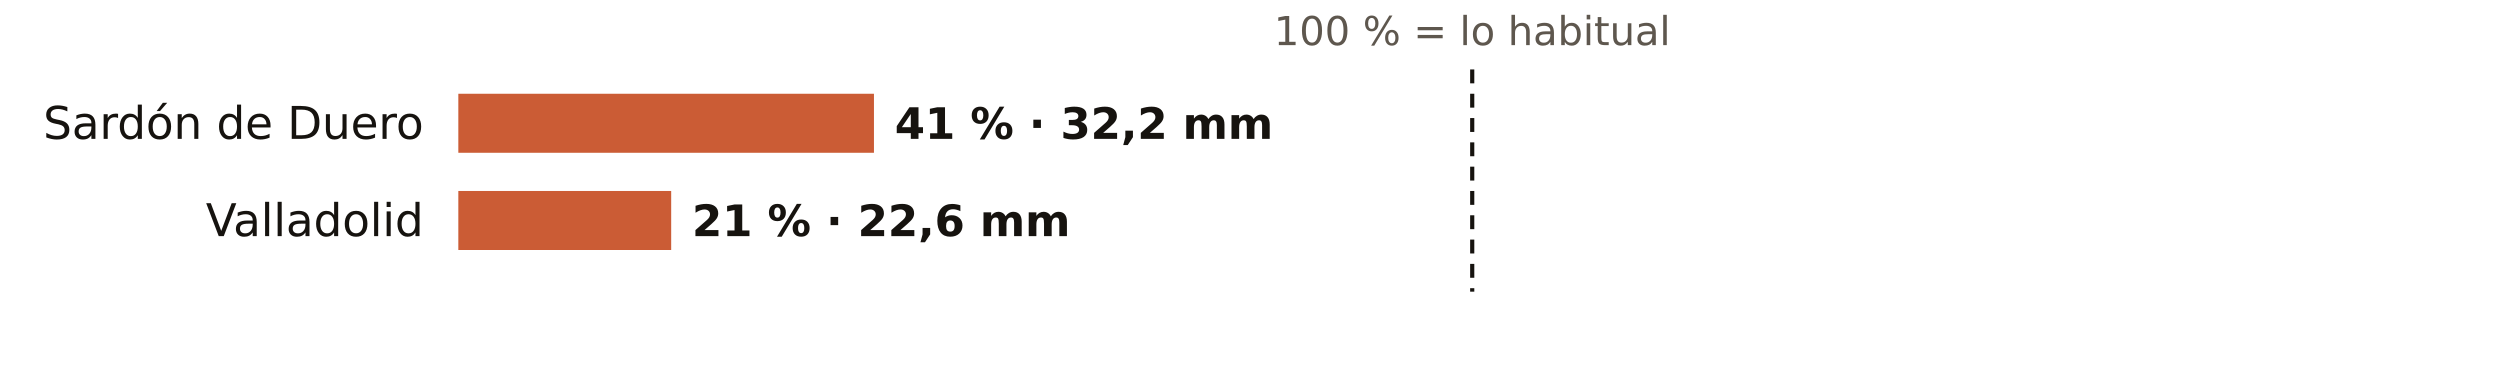
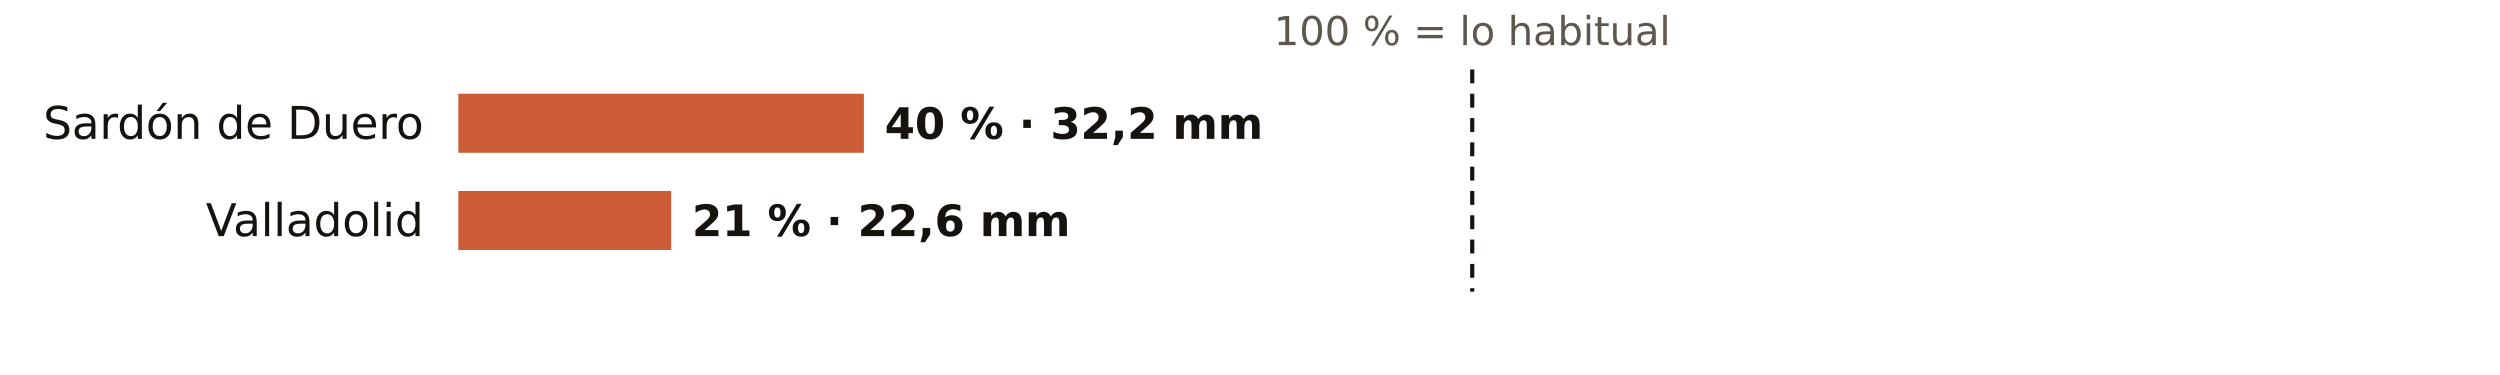
<svg xmlns="http://www.w3.org/2000/svg" viewBox="0 0 720 108" width="720" height="108" role="img" aria-label="El otoño en los pluviómetros de AEMET de Valladolid: % de lo habitual">
  <rect width="720" height="108" fill="#FFFFFF" />
  <text x="424.0" y="13.0" font-size="11.5" fill="#5E574E" text-anchor="middle" font-weight="400" font-family="Public Sans, DejaVu Sans, Arial, sans-serif">100 % = lo habitual</text>
  <text x="122.0" y="40.0" font-size="13" fill="#16130F" text-anchor="end" font-weight="500" font-family="Public Sans, DejaVu Sans, Arial, sans-serif">Sardón de Duero</text>
-   <rect x="132" y="27" width="119.7" height="17" fill="#C4461A" opacity="0.88" />
-   <text x="257.7" y="40.0" font-size="12.5" fill="#16130F" text-anchor="start" font-weight="600" font-family="Public Sans, DejaVu Sans, Arial, sans-serif">41 % · 32,2 mm</text>
+   <rect x="132" y="27" width="116.8" height="17" fill="#C4461A" opacity="0.88" />
+   <text x="254.8" y="40.0" font-size="12.5" fill="#16130F" text-anchor="start" font-weight="600" font-family="Public Sans, DejaVu Sans, Arial, sans-serif">40 % · 32,2 mm</text>
  <text x="122.0" y="68.0" font-size="13" fill="#16130F" text-anchor="end" font-weight="500" font-family="Public Sans, DejaVu Sans, Arial, sans-serif">Valladolid</text>
  <rect x="132" y="55" width="61.3" height="17" fill="#C4461A" opacity="0.88" />
  <text x="199.3" y="68.0" font-size="12.5" fill="#16130F" text-anchor="start" font-weight="600" font-family="Public Sans, DejaVu Sans, Arial, sans-serif">21 % · 22,6 mm</text>
  <line x1="424.0" x2="424.0" y1="20" y2="84" stroke="#16130F" stroke-width="1.2" stroke-dasharray="4 3" />
</svg>
